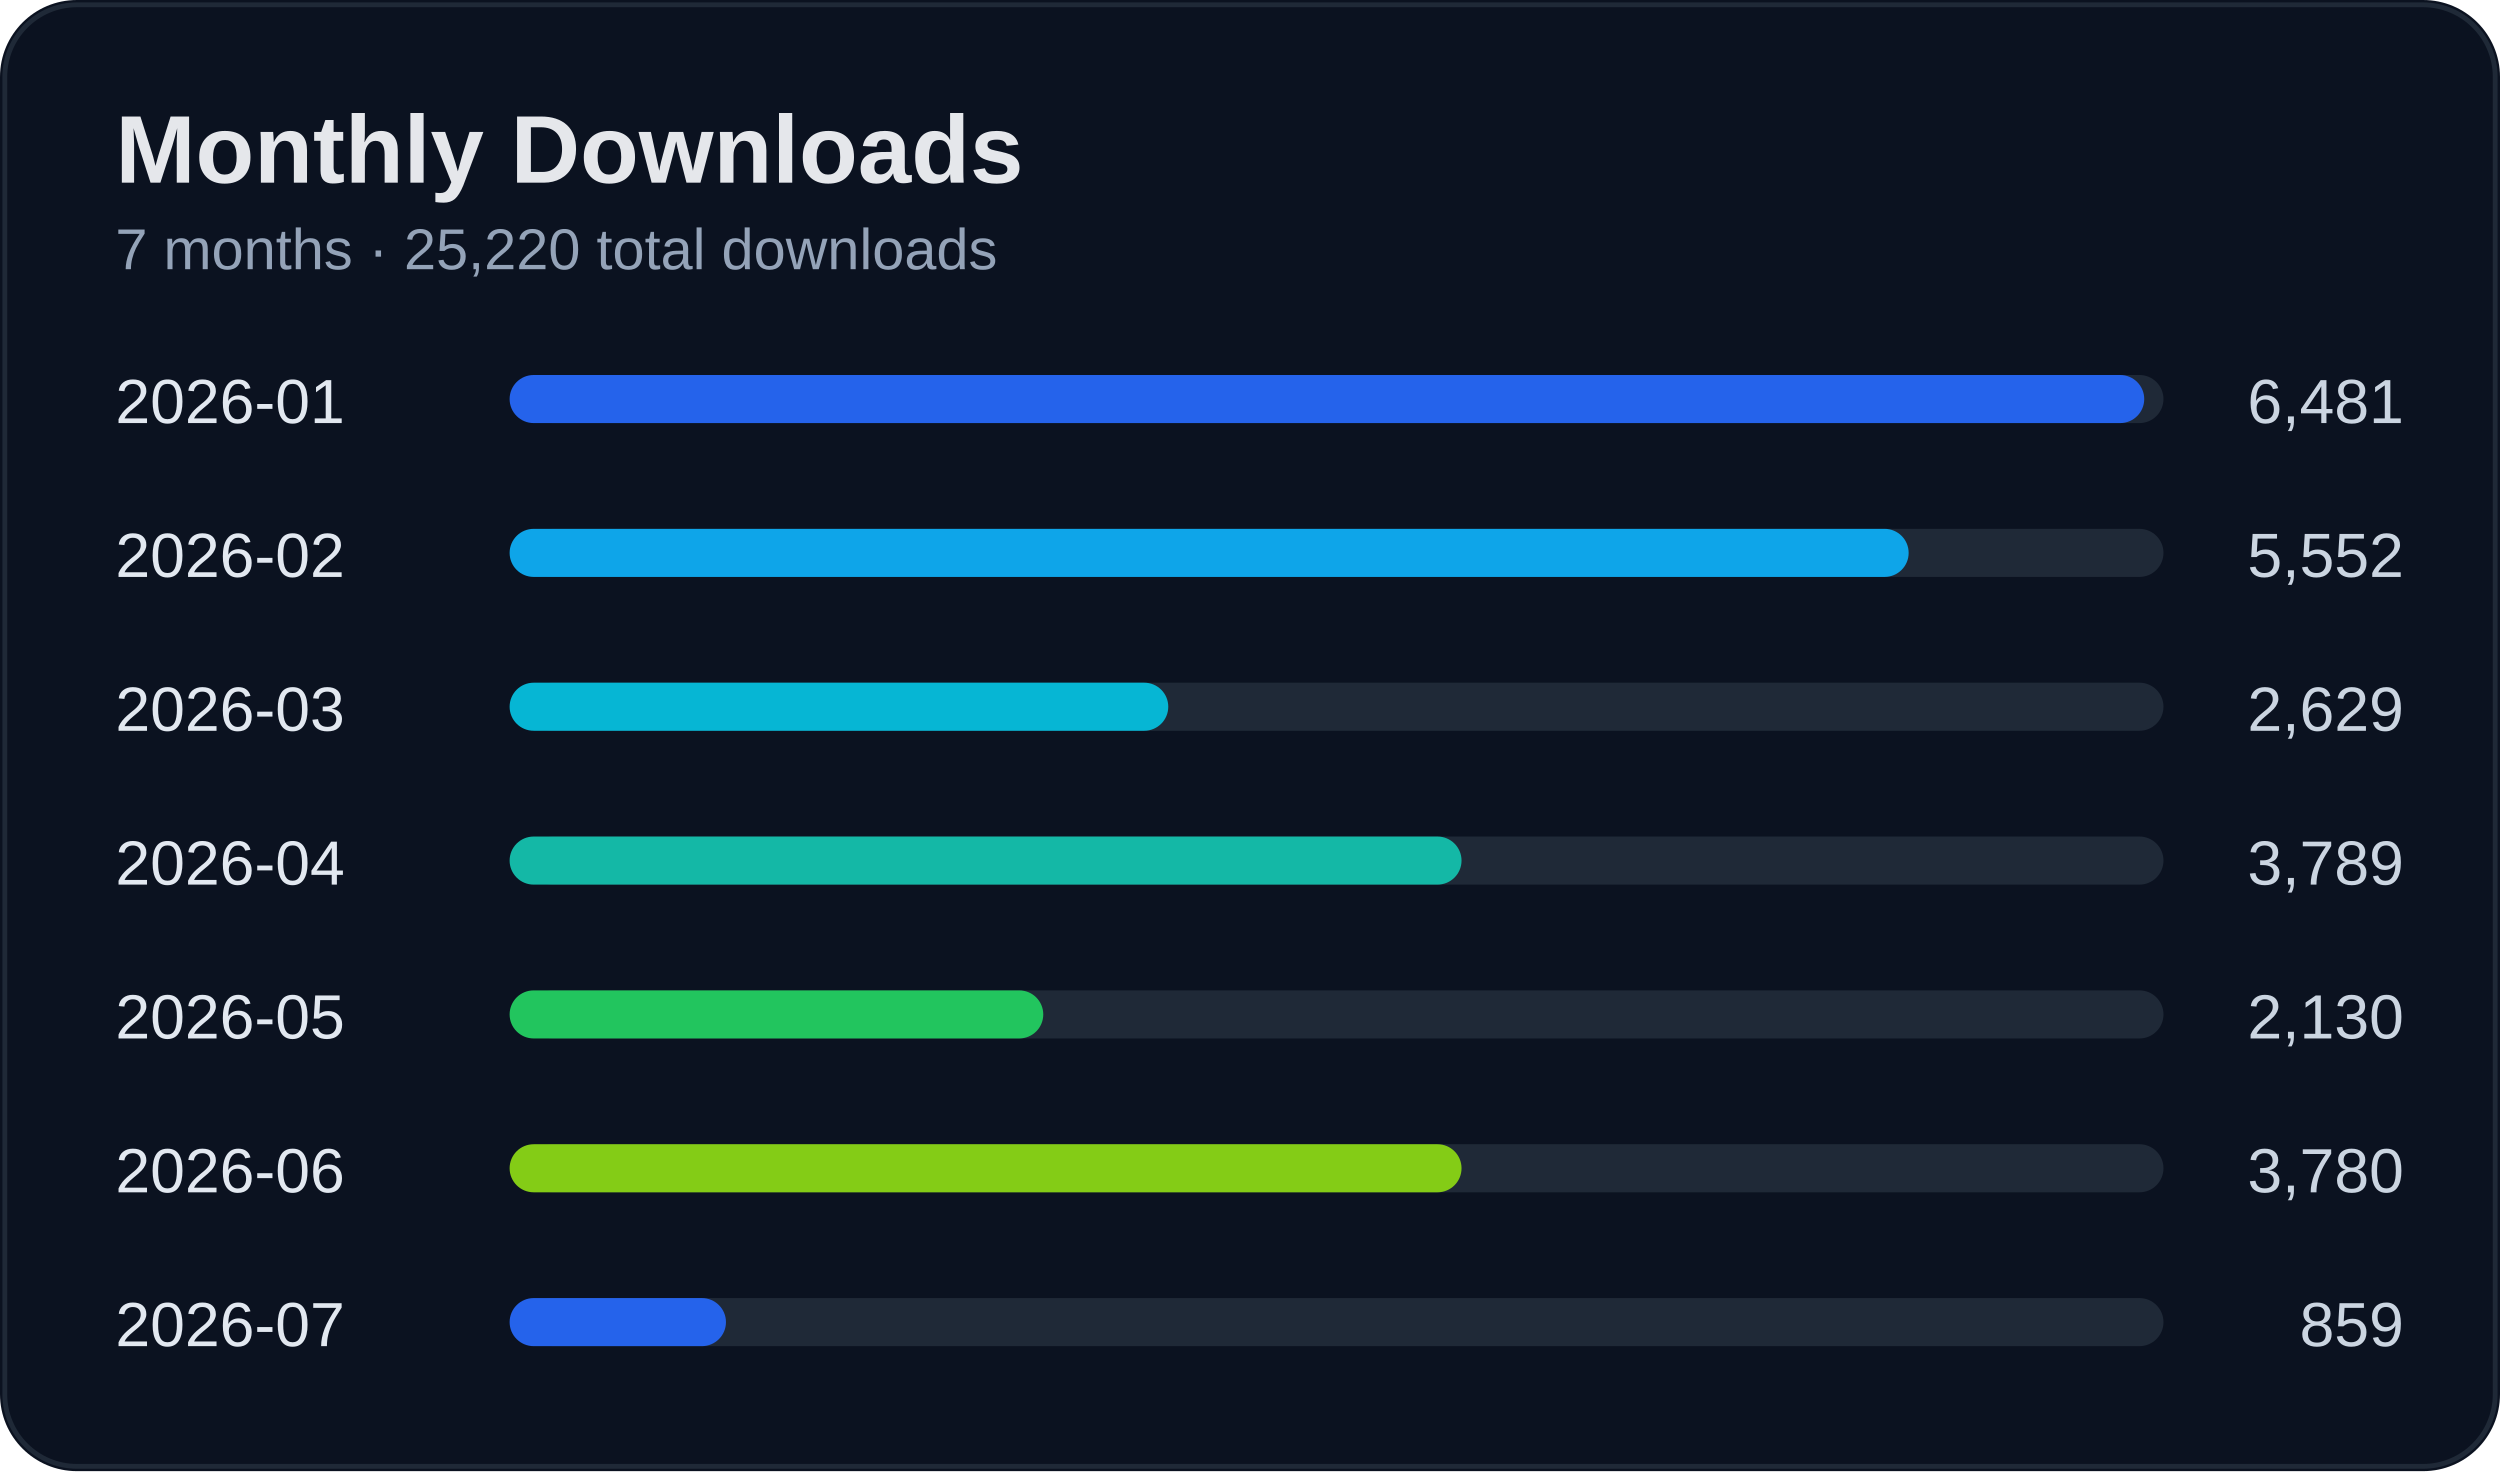
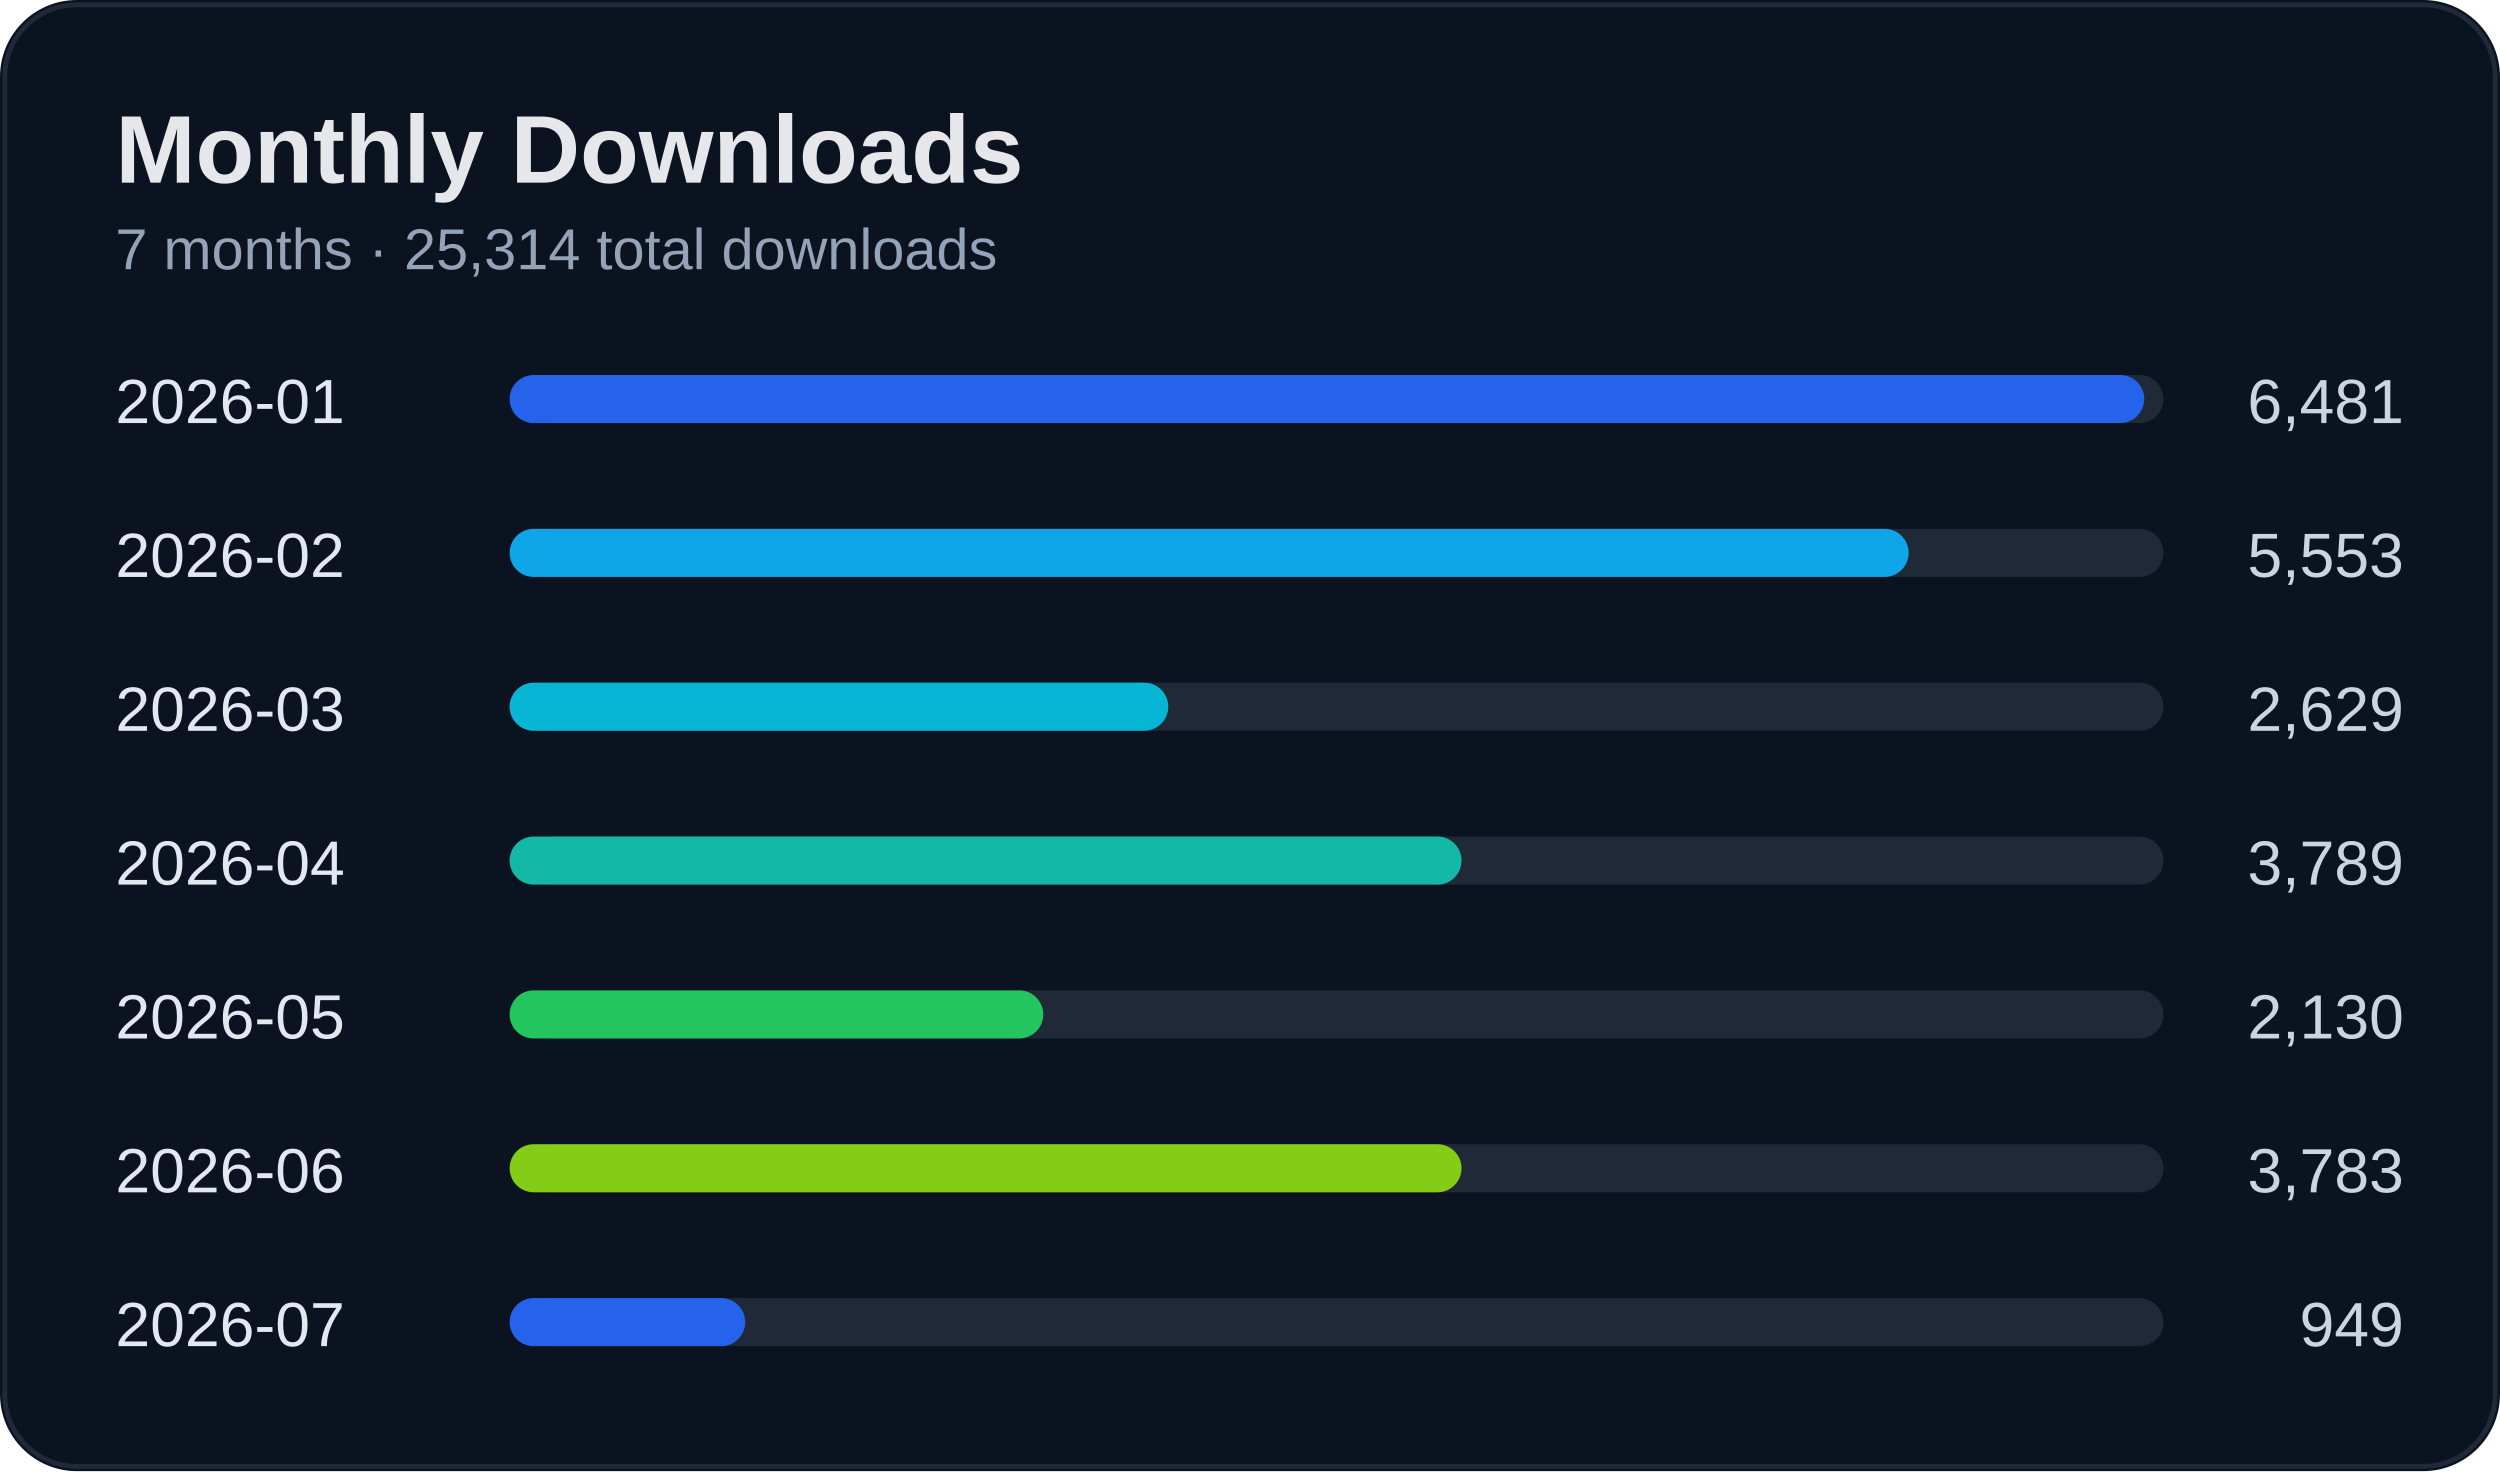
<svg xmlns="http://www.w3.org/2000/svg" width="520" height="306" viewBox="0 0 520 306">
  <rect width="100%" height="100%" rx="16" fill="#0b1220" />
  <rect x="1" y="1" width="518" height="304" rx="15" fill="none" stroke="#1f2937" />
  <text x="24" y="38" fill="#e5e7eb" font-size="20" font-weight="700" font-family="Segoe UI, Arial">Monthly Downloads</text>
-   <text x="24" y="56" fill="#94a3b8" font-size="12" font-family="Segoe UI, Arial">7 months · 25,220 total downloads</text>
+   <text x="24" y="56" fill="#94a3b8" font-size="12" font-family="Segoe UI, Arial">7 months · 25,314 total downloads</text>
  <text x="24" y="88" fill="#e2e8f0" font-size="13" font-family="Segoe UI, Arial">2026-01</text>
  <text x="500" y="88" fill="#cbd5e1" font-size="13" text-anchor="end" font-family="Segoe UI, Arial">6,481</text>
  <rect x="110" y="78" width="340" height="10" rx="5" fill="#1f2937" />
  <rect x="106" y="78" width="340" height="10" rx="5" fill="#2563eb" />
  <text x="24" y="120" fill="#e2e8f0" font-size="13" font-family="Segoe UI, Arial">2026-02</text>
-   <text x="500" y="120" fill="#cbd5e1" font-size="13" text-anchor="end" font-family="Segoe UI, Arial">5,552</text>
+   <text x="500" y="120" fill="#cbd5e1" font-size="13" text-anchor="end" font-family="Segoe UI, Arial">5,553</text>
  <rect x="110" y="110" width="340" height="10" rx="5" fill="#1f2937" />
  <rect x="106" y="110" width="291" height="10" rx="5" fill="#0ea5e9" />
  <text x="24" y="152" fill="#e2e8f0" font-size="13" font-family="Segoe UI, Arial">2026-03</text>
  <text x="500" y="152" fill="#cbd5e1" font-size="13" text-anchor="end" font-family="Segoe UI, Arial">2,629</text>
  <rect x="110" y="142" width="340" height="10" rx="5" fill="#1f2937" />
  <rect x="106" y="142" width="137" height="10" rx="5" fill="#06b6d4" />
  <text x="24" y="184" fill="#e2e8f0" font-size="13" font-family="Segoe UI, Arial">2026-04</text>
  <text x="500" y="184" fill="#cbd5e1" font-size="13" text-anchor="end" font-family="Segoe UI, Arial">3,789</text>
  <rect x="110" y="174" width="340" height="10" rx="5" fill="#1f2937" />
  <rect x="106" y="174" width="198" height="10" rx="5" fill="#14b8a6" />
  <text x="24" y="216" fill="#e2e8f0" font-size="13" font-family="Segoe UI, Arial">2026-05</text>
  <text x="500" y="216" fill="#cbd5e1" font-size="13" text-anchor="end" font-family="Segoe UI, Arial">2,130</text>
  <rect x="110" y="206" width="340" height="10" rx="5" fill="#1f2937" />
  <rect x="106" y="206" width="111" height="10" rx="5" fill="#22c55e" />
  <text x="24" y="248" fill="#e2e8f0" font-size="13" font-family="Segoe UI, Arial">2026-06</text>
-   <text x="500" y="248" fill="#cbd5e1" font-size="13" text-anchor="end" font-family="Segoe UI, Arial">3,780</text>
+   <text x="500" y="248" fill="#cbd5e1" font-size="13" text-anchor="end" font-family="Segoe UI, Arial">3,783</text>
  <rect x="110" y="238" width="340" height="10" rx="5" fill="#1f2937" />
  <rect x="106" y="238" width="198" height="10" rx="5" fill="#84cc16" />
  <text x="24" y="280" fill="#e2e8f0" font-size="13" font-family="Segoe UI, Arial">2026-07</text>
-   <text x="500" y="280" fill="#cbd5e1" font-size="13" text-anchor="end" font-family="Segoe UI, Arial">859</text>
+   <text x="500" y="280" fill="#cbd5e1" font-size="13" text-anchor="end" font-family="Segoe UI, Arial">949</text>
  <rect x="110" y="270" width="340" height="10" rx="5" fill="#1f2937" />
-   <rect x="106" y="270" width="45" height="10" rx="5" fill="#2563eb" />
+   <rect x="106" y="270" width="49" height="10" rx="5" fill="#2563eb" />
</svg>
